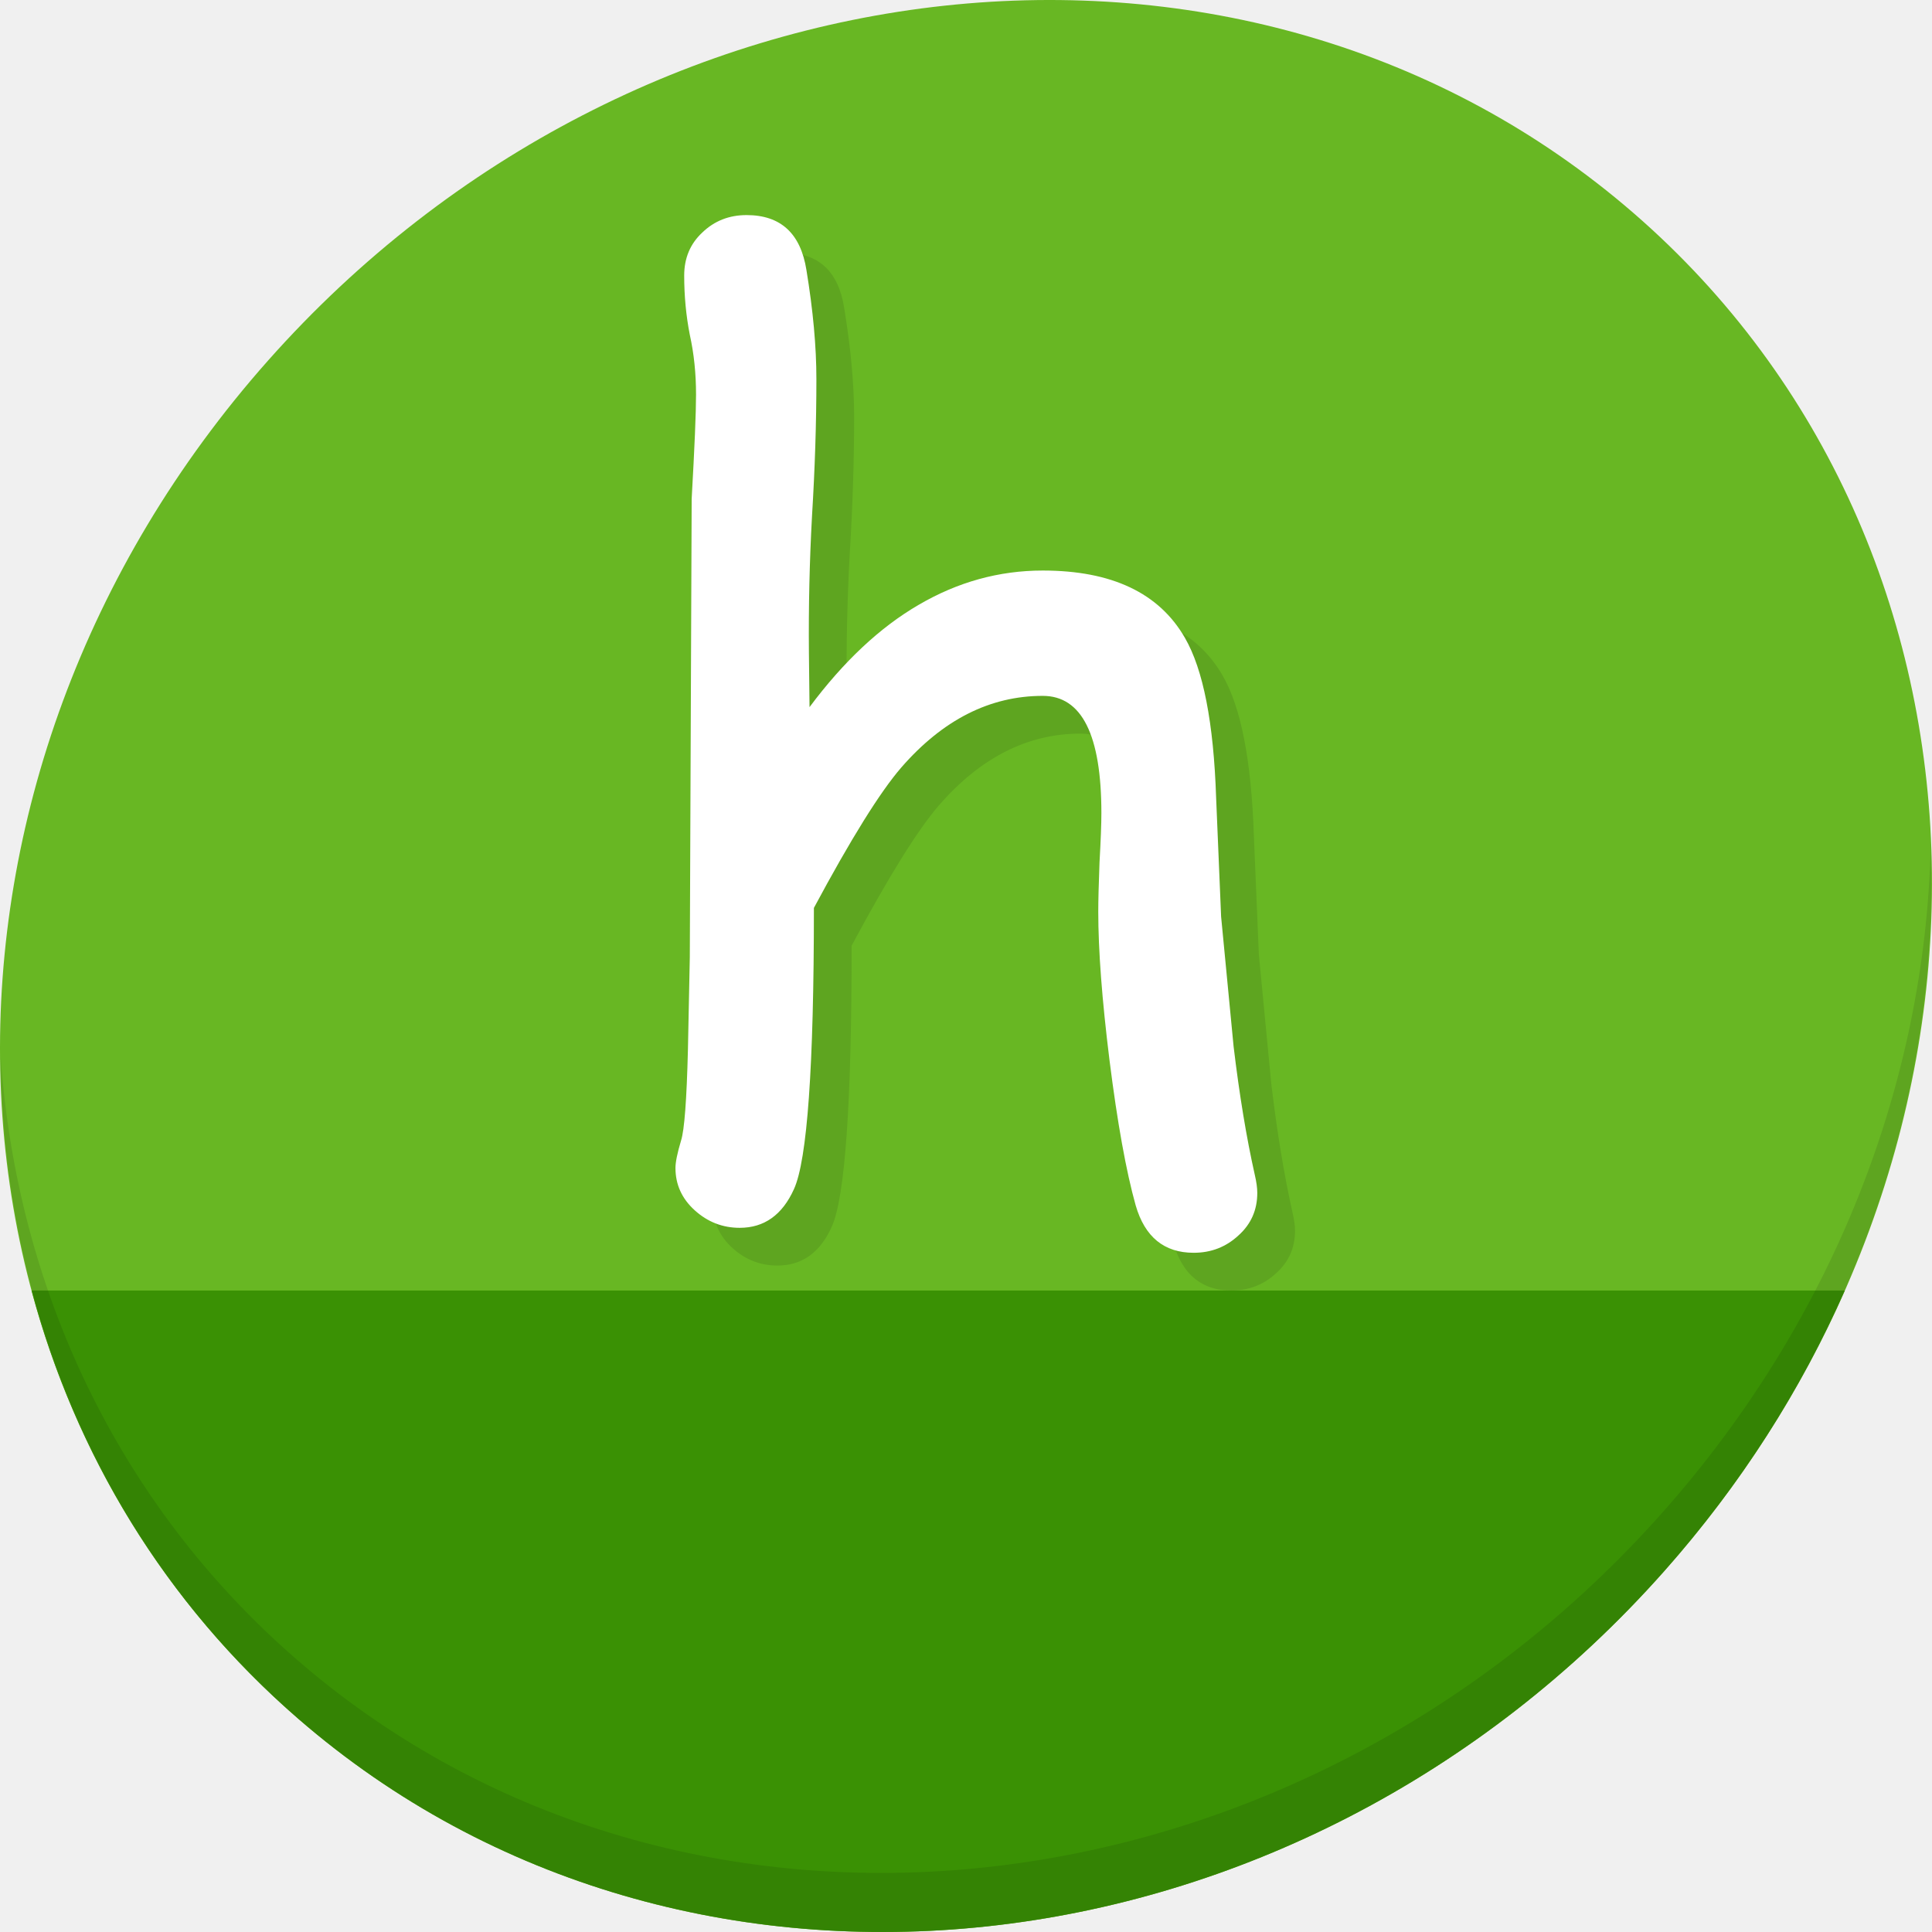
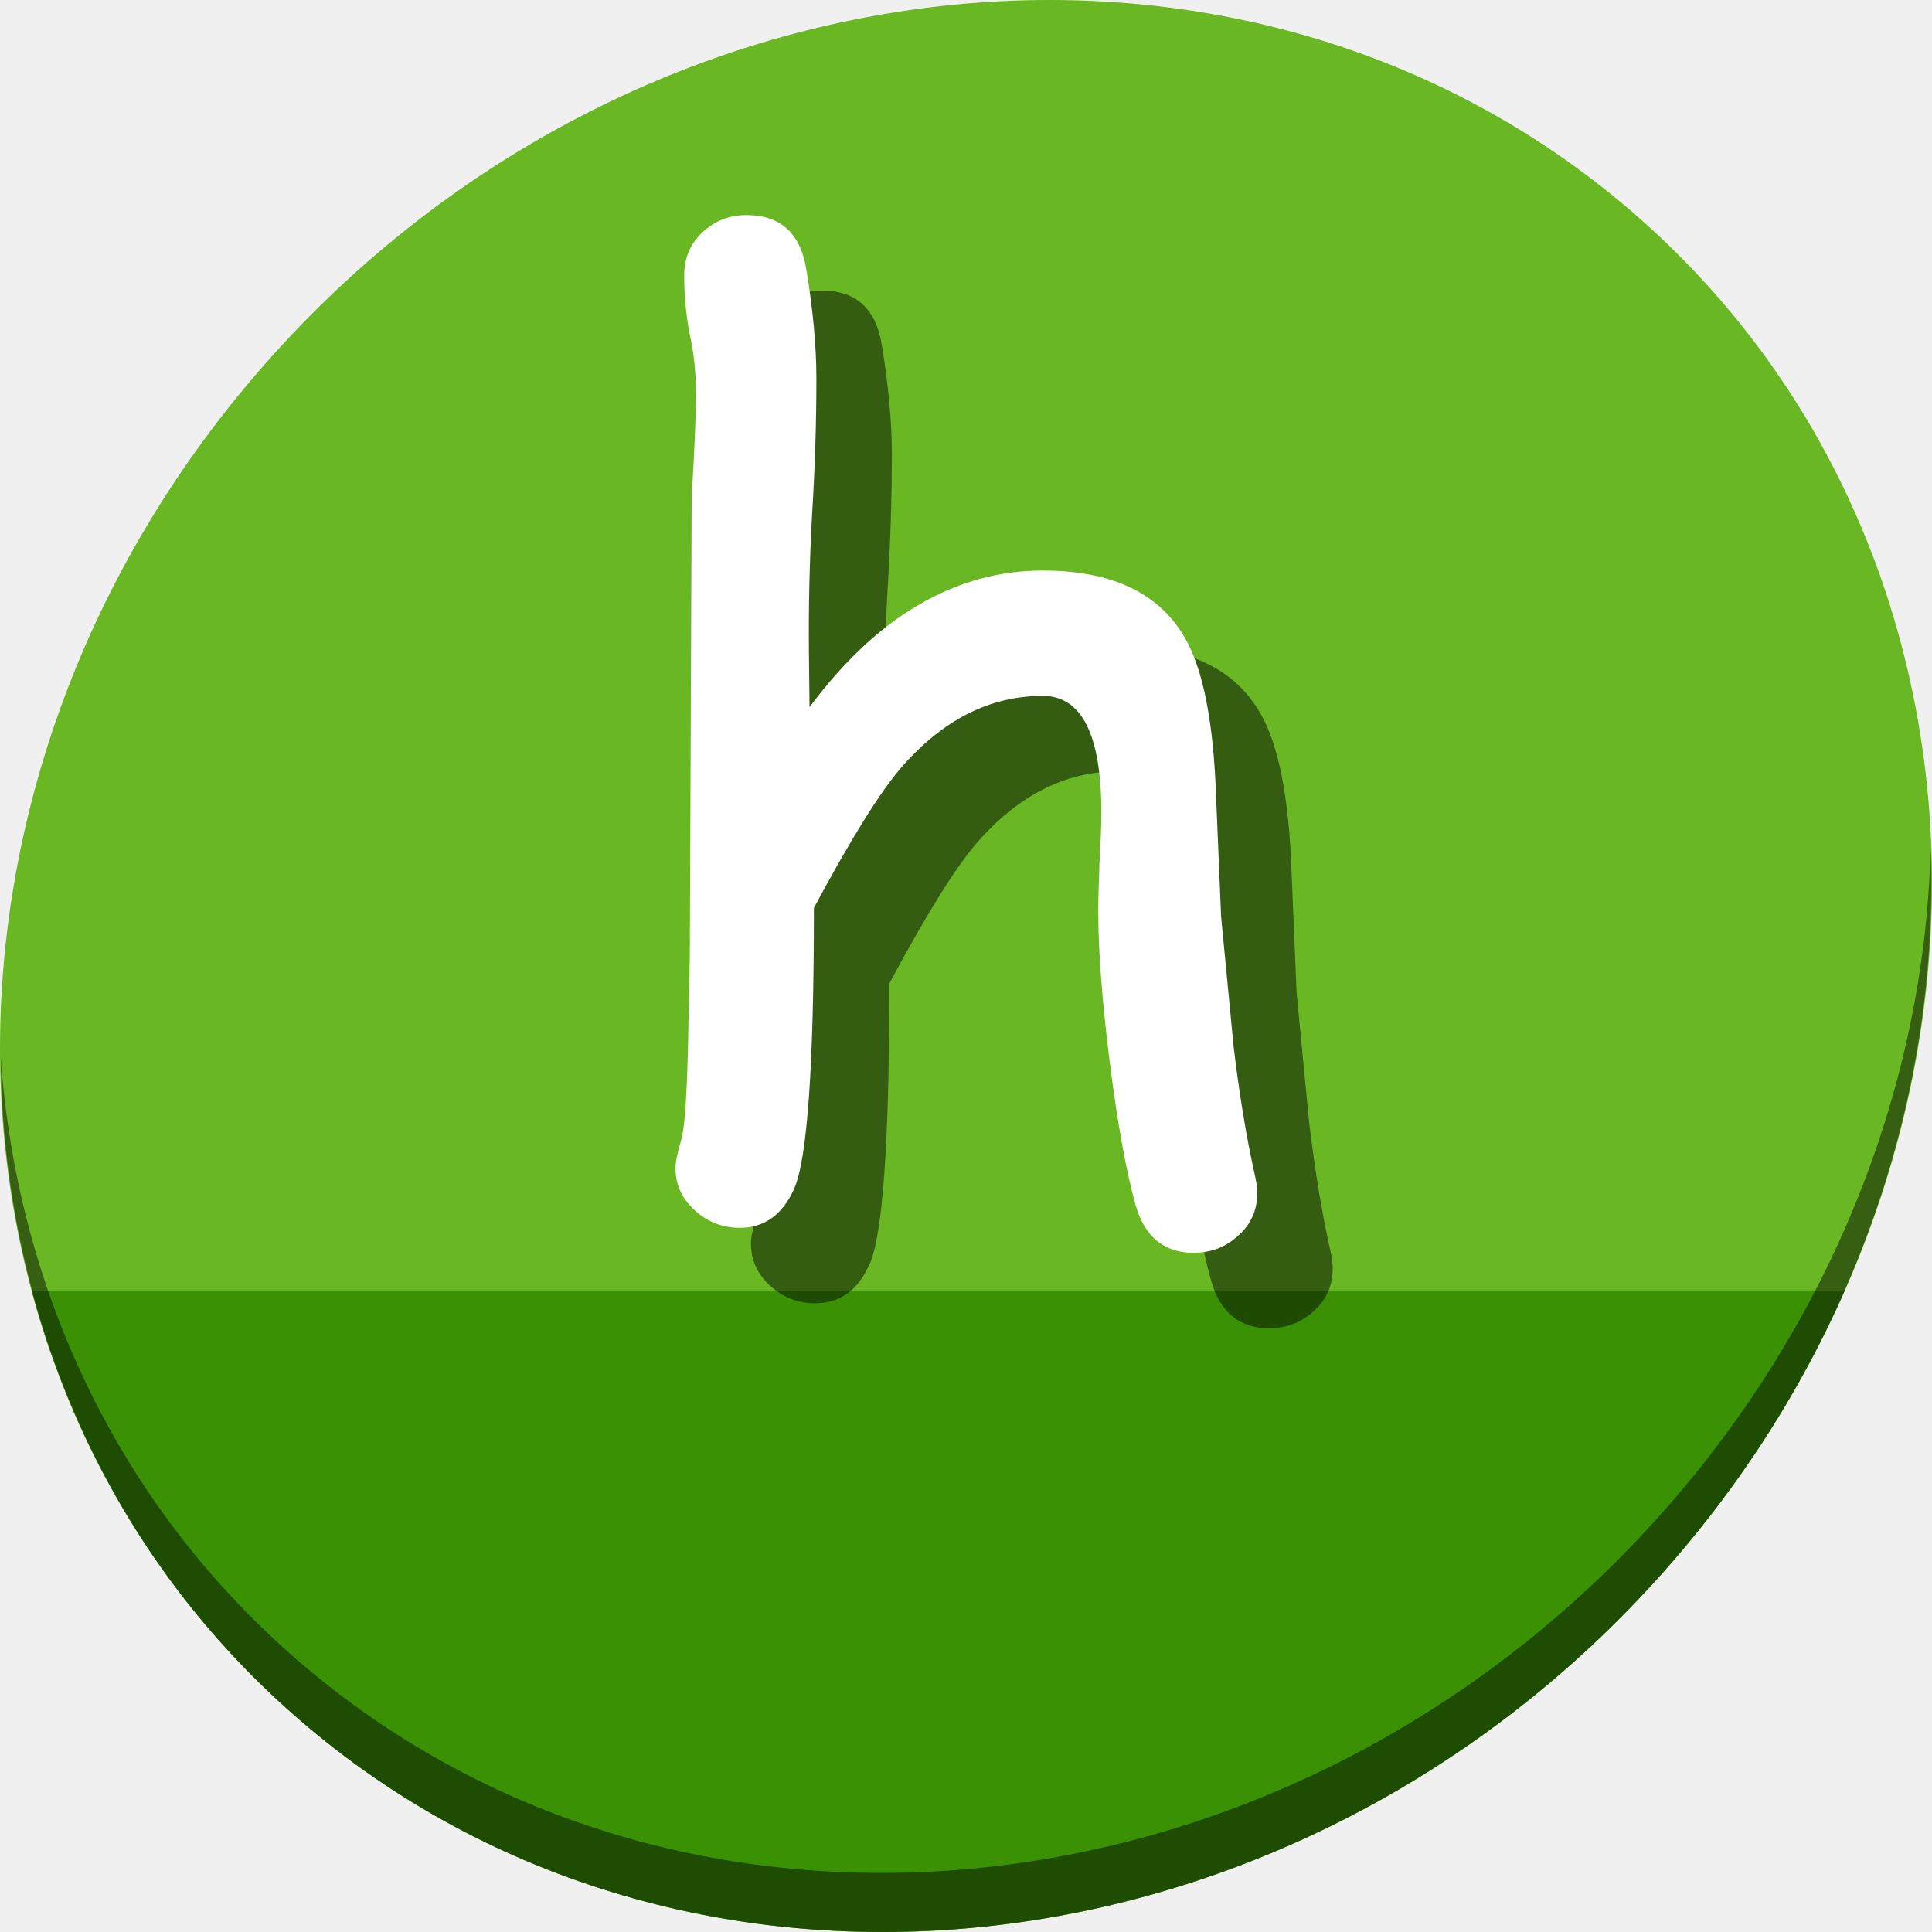
<svg xmlns="http://www.w3.org/2000/svg" width="512" height="512" id="svg2" version="1.1">
  <defs id="defs4" />
  <g id="layer1" transform="translate(0,-540.3622)">
-     <g transform="translate(-4.1235324e-7,3.7976451e-6)" id="g871">
+     <g id="g834">
      <path style="fill:#68b723;fill-opacity:1;stroke-width:11.11" d="m 432.913,596.836 c 102.193,88.575 105.827,249.7 8.117,359.899 C 343.32,1066.934 181.28,1084.463 79.087,995.888 -23.106,907.314 -26.74,746.188 70.97,635.989 168.68,525.79 330.72,508.262 432.913,596.836 Z" id="path937" />
      <path style="fill:#3a9104;fill-opacity:1;stroke:none;stroke-width:1px;stroke-linecap:butt;stroke-linejoin:miter;stroke-opacity:1" d="M 8.365,882.362 C 19.949,925.514 43.552,965.089 79.086,995.888 181.279,1084.462 343.319,1066.934 441.029,956.735 461.38,933.783 477.319,908.617 488.902,882.362 Z" id="path939" />
-       <path style="opacity:0.1;stroke-width:11.11" d="M 511.635,765.266 C 510.084,826.577 486.474,889.42 440.669,941.08 342.959,1051.279 180.919,1068.808 78.726,980.233 30.827,938.718 4.497,881.285 0.194,820.591 0.799,886.948 27.117,950.844 79.079,995.881 181.272,1084.456 343.32,1066.918 441.022,956.728 490.727,900.67 514.027,831.437 511.635,765.266 Z" id="path941" />
-       <g aria-label="h" transform="matrix(2.986425,0,0,2.986425,-412.7841,229.2338)" style="font-style:normal;font-weight:normal;font-size:40px;line-height:1.25;font-family:sans-serif;letter-spacing:0px;word-spacing:0px;fill:#5ea520;fill-opacity:1;stroke:none" id="g862">
-         <path d="m 247.493,218.699 q -3.929,0 -5.146,-4.206 -1.273,-4.538 -2.324,-12.894 -0.996,-8.024 -0.996,-13.171 0,-1.439 0.111,-4.372 0.166,-2.933 0.166,-4.372 0,-10.404 -5.202,-10.404 -7.028,0 -12.562,6.364 -2.822,3.265 -7.747,12.451 0,21.084 -1.771,24.958 -1.549,3.431 -4.814,3.431 -2.269,0 -3.984,-1.549 -1.716,-1.549 -1.716,-3.763 0,-0.775 0.498,-2.435 0.443,-1.383 0.609,-8.079 l 0.166,-8.19 0.166,-40.674 q 0.387,-6.862 0.387,-9.242 0,-2.822 -0.553,-5.312 -0.498,-2.546 -0.498,-5.257 0,-2.324 1.605,-3.818 1.605,-1.549 3.929,-1.549 4.538,0 5.312,4.87 0.885,5.368 0.885,9.684 0,5.811 -0.387,12.119 -0.332,6.032 -0.277,12.119 l 0.055,4.87 q 4.538,-6.087 9.684,-9.076 5.202,-3.044 11.012,-3.044 9.186,0 12.617,5.977 2.435,4.206 2.767,14.167 l 0.443,10.57 1.107,11.51 q 0.775,6.475 1.882,11.4 0.221,0.941 0.221,1.605 0,2.269 -1.66,3.763 -1.66,1.549 -3.984,1.549 z" style="font-style:normal;font-variant:normal;font-weight:normal;font-stretch:normal;font-size:113.333px;font-family:'Comic Sans MS';-inkscape-font-specification:'Comic Sans MS';fill:#5ea520;fill-opacity:1" id="path860" />
+       <path style="opacity:1;stroke-width:11.11;fill:#000000;fill-opacity:0.478" d="M 511.635,765.266 C 510.084,826.577 486.474,889.42 440.669,941.08 342.959,1051.279 180.919,1068.808 78.726,980.233 30.827,938.718 4.497,881.285 0.194,820.591 0.799,886.948 27.117,950.844 79.079,995.881 181.272,1084.456 343.32,1066.918 441.022,956.728 490.727,900.67 514.027,831.437 511.635,765.266 Z" id="path941" />
+       <g aria-label="h" transform="matrix(2.986425,0,0,2.986425,-402.7841,239.2338)" style="font-style:normal;font-weight:normal;font-size:40px;line-height:1.25;font-family:sans-serif;letter-spacing:0px;word-spacing:0px;fill:#000000;fill-opacity:0.49;stroke:none" id="g862">
+         <path d="m 247.493,218.699 q -3.929,0 -5.146,-4.206 -1.273,-4.538 -2.324,-12.894 -0.996,-8.024 -0.996,-13.171 0,-1.439 0.111,-4.372 0.166,-2.933 0.166,-4.372 0,-10.404 -5.202,-10.404 -7.028,0 -12.562,6.364 -2.822,3.265 -7.747,12.451 0,21.084 -1.771,24.958 -1.549,3.431 -4.814,3.431 -2.269,0 -3.984,-1.549 -1.716,-1.549 -1.716,-3.763 0,-0.775 0.498,-2.435 0.443,-1.383 0.609,-8.079 l 0.166,-8.19 0.166,-40.674 q 0.387,-6.862 0.387,-9.242 0,-2.822 -0.553,-5.312 -0.498,-2.546 -0.498,-5.257 0,-2.324 1.605,-3.818 1.605,-1.549 3.929,-1.549 4.538,0 5.312,4.87 0.885,5.368 0.885,9.684 0,5.811 -0.387,12.119 -0.332,6.032 -0.277,12.119 l 0.055,4.87 q 4.538,-6.087 9.684,-9.076 5.202,-3.044 11.012,-3.044 9.186,0 12.617,5.977 2.435,4.206 2.767,14.167 l 0.443,10.57 1.107,11.51 q 0.775,6.475 1.882,11.4 0.221,0.941 0.221,1.605 0,2.269 -1.66,3.763 -1.66,1.549 -3.984,1.549 z" style="font-style:normal;font-variant:normal;font-weight:normal;font-stretch:normal;font-size:113.333px;font-family:'Comic Sans MS';-inkscape-font-specification:'Comic Sans MS';fill:#000000;fill-opacity:0.49" id="path860" />
      </g>
      <g id="flowRoot849" style="font-style:normal;font-weight:normal;font-size:40px;line-height:1.25;font-family:sans-serif;letter-spacing:0px;word-spacing:0px;fill:#ffffff;fill-opacity:1;stroke:none" transform="matrix(2.986425,0,0,2.986425,-422.7841,219.2338)" aria-label="h">
        <path id="path857" style="font-style:normal;font-variant:normal;font-weight:normal;font-stretch:normal;font-size:113.333px;font-family:'Comic Sans MS';-inkscape-font-specification:'Comic Sans MS';fill:#ffffff" d="m 247.493,218.699 q -3.929,0 -5.146,-4.206 -1.273,-4.538 -2.324,-12.894 -0.996,-8.024 -0.996,-13.171 0,-1.439 0.111,-4.372 0.166,-2.933 0.166,-4.372 0,-10.404 -5.202,-10.404 -7.028,0 -12.562,6.364 -2.822,3.265 -7.747,12.451 0,21.084 -1.771,24.958 -1.549,3.431 -4.814,3.431 -2.269,0 -3.984,-1.549 -1.716,-1.549 -1.716,-3.763 0,-0.775 0.498,-2.435 0.443,-1.383 0.609,-8.079 l 0.166,-8.19 0.166,-40.674 q 0.387,-6.862 0.387,-9.242 0,-2.822 -0.553,-5.312 -0.498,-2.546 -0.498,-5.257 0,-2.324 1.605,-3.818 1.605,-1.549 3.929,-1.549 4.538,0 5.312,4.87 0.885,5.368 0.885,9.684 0,5.811 -0.387,12.119 -0.332,6.032 -0.277,12.119 l 0.055,4.87 q 4.538,-6.087 9.684,-9.076 5.202,-3.044 11.012,-3.044 9.186,0 12.617,5.977 2.435,4.206 2.767,14.167 l 0.443,10.57 1.107,11.51 q 0.775,6.475 1.882,11.4 0.221,0.941 0.221,1.605 0,2.269 -1.66,3.763 -1.66,1.549 -3.984,1.549 z" />
      </g>
    </g>
  </g>
</svg>
